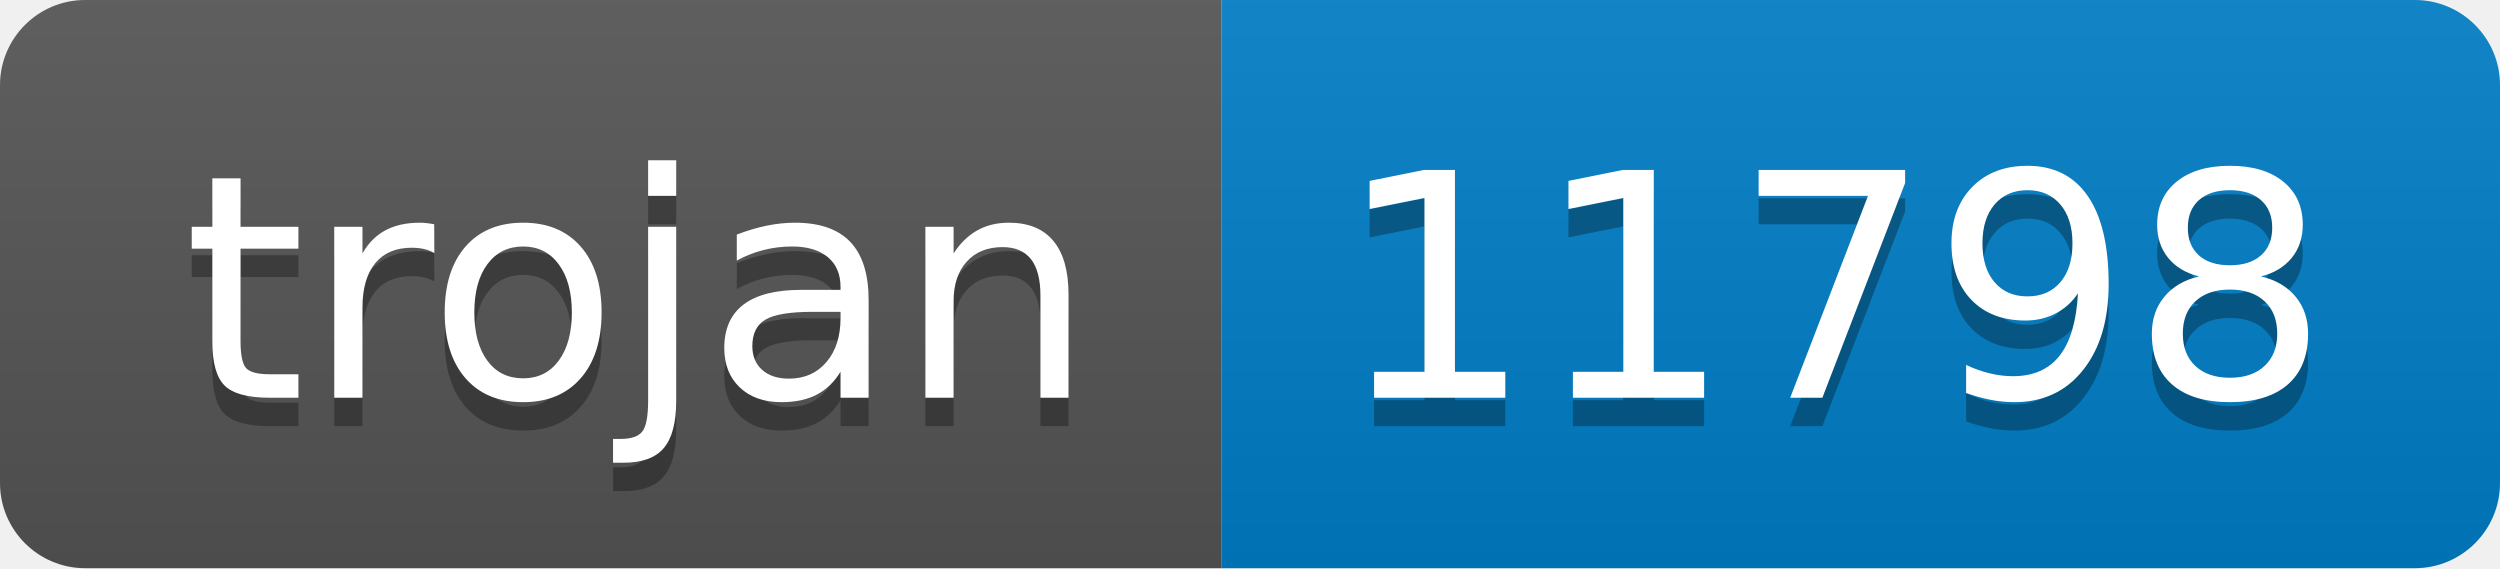
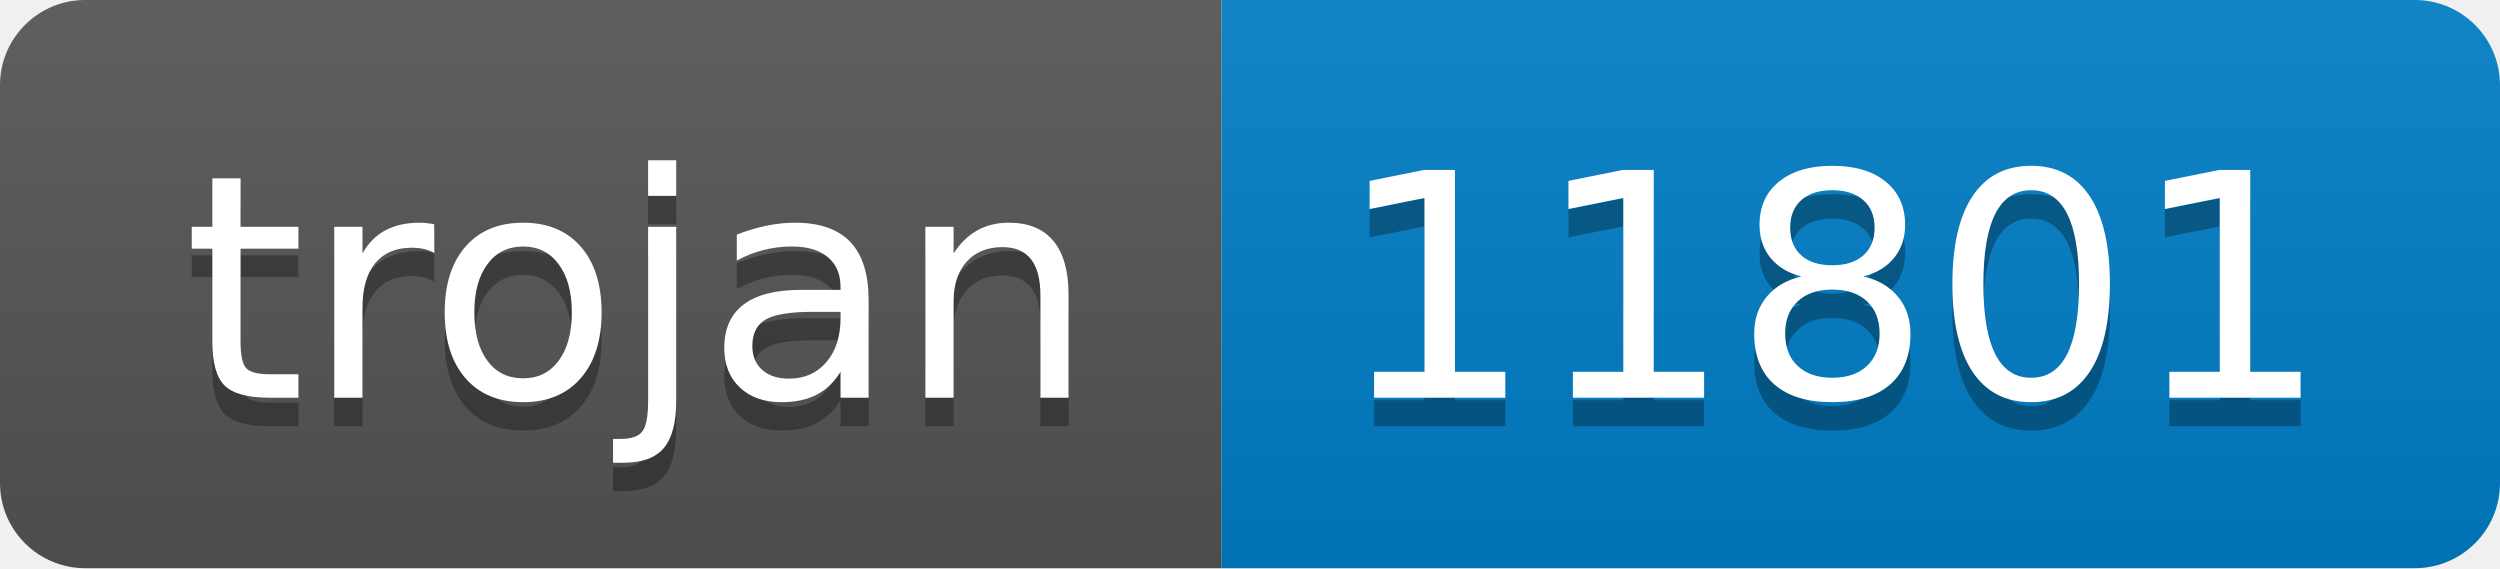
- <svg xmlns="http://www.w3.org/2000/svg" width="88" height="20" role="img" aria-label="trojan: 11798">
+ <svg xmlns="http://www.w3.org/2000/svg" width="88" height="20" role="img" aria-label="trojan: 11801">
  <linearGradient id="s" x2="0" y2="100%">
    <stop offset="0" stop-color="#bbb" stop-opacity=".1" />
    <stop offset="1" stop-opacity=".1" />
  </linearGradient>
  <clipPath id="r">
    <rect width="88" height="20" rx="3" fill="#fff" />
  </clipPath>
  <g clip-path="url(#r)">
    <rect width="43" height="20" fill="#555" />
    <rect x="43" width="45" height="20" fill="#007ec6" />
    <rect width="88" height="20" fill="url(#s)" />
  </g>
  <g fill="#fff" text-anchor="middle" font-family="Verdana,Geneva,DejaVu Sans,sans-serif" text-rendering="geometricPrecision" font-size="110">
    <text aria-hidden="true" x="225" y="150" fill="#010101" fill-opacity=".3" transform="scale(.1)" textLength="330">trojan</text>
    <text x="225" y="140" transform="scale(.1)" fill="#fff" textLength="330">trojan</text>
-     <text aria-hidden="true" x="645" y="150" fill="#010101" fill-opacity=".3" transform="scale(.1)" textLength="350">11798</text>
-     <text x="645" y="140" transform="scale(.1)" fill="#fff" textLength="350">11798</text>
+     <text aria-hidden="true" x="645" y="150" fill="#010101" fill-opacity=".3" transform="scale(.1)" textLength="350">11801</text>
+     <text x="645" y="140" transform="scale(.1)" fill="#fff" textLength="350">11801</text>
  </g>
</svg>
